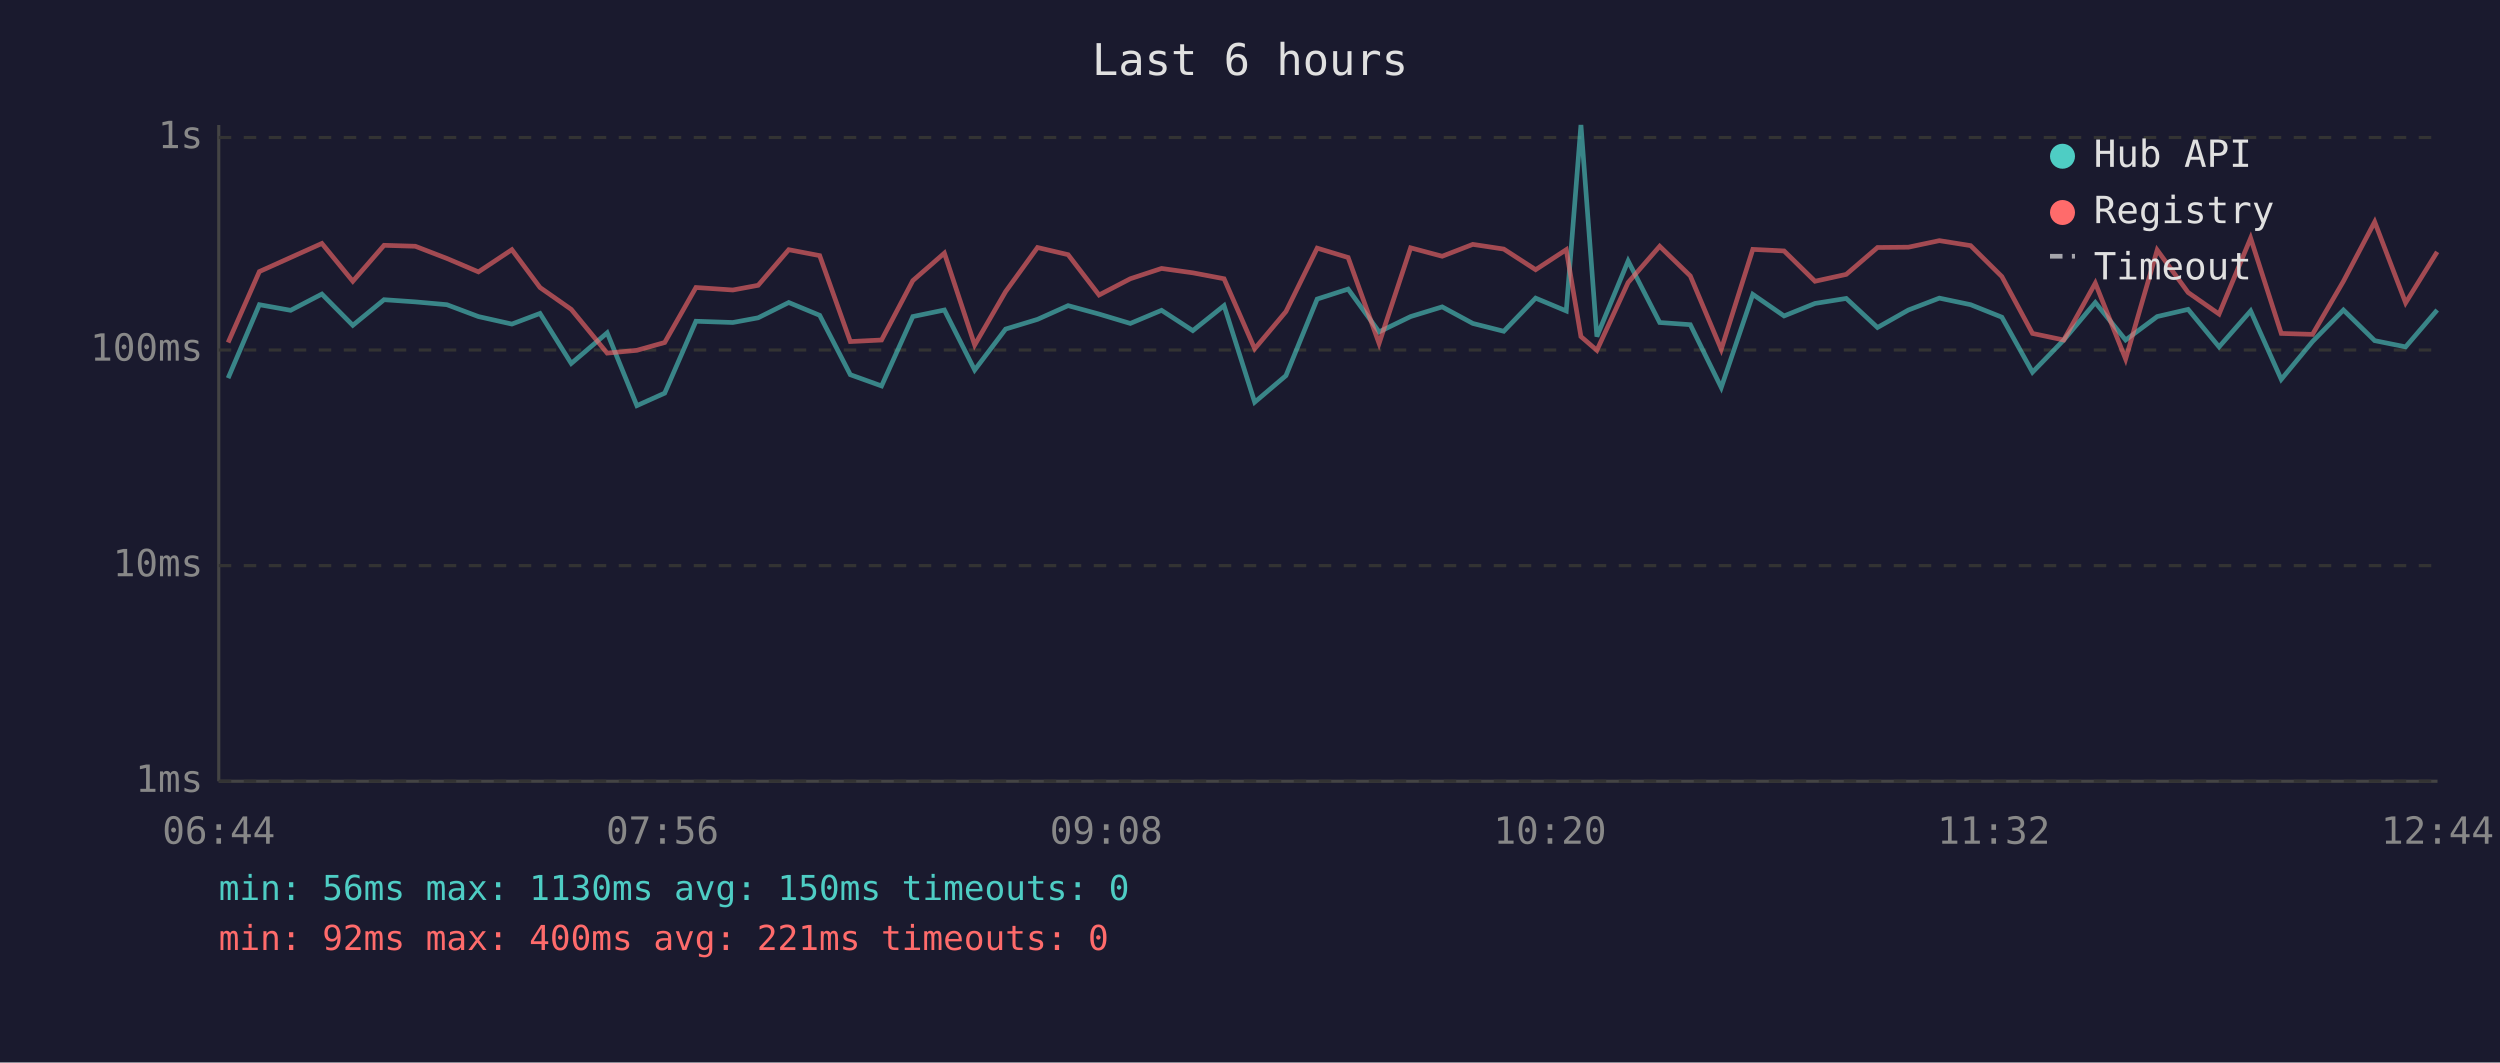
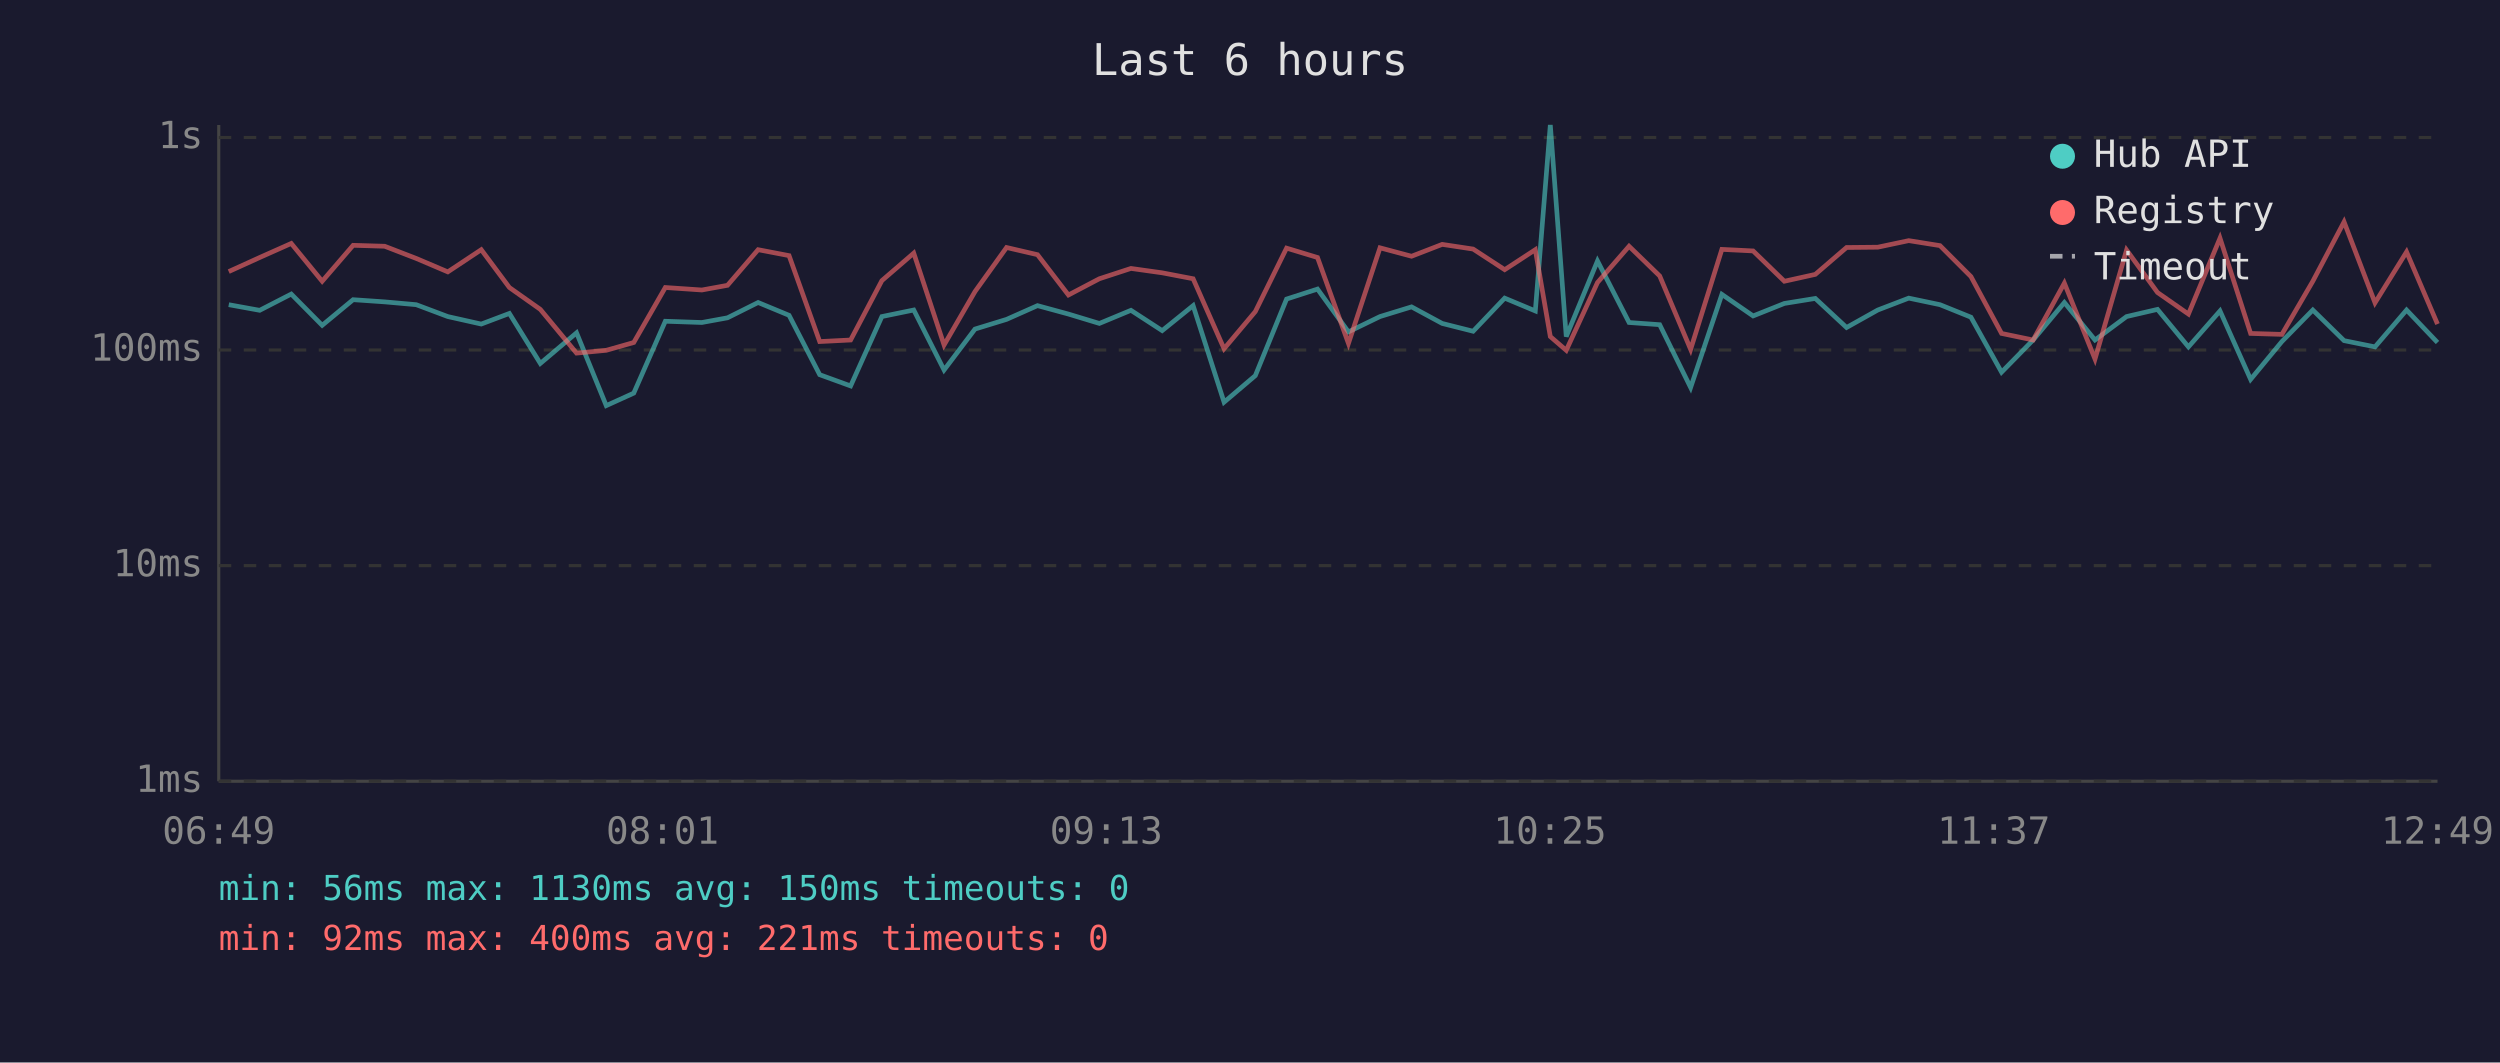
<svg xmlns="http://www.w3.org/2000/svg" viewBox="0 0 800 340" font-family="monospace" font-size="12">
  <rect width="800" height="340" fill="#1a1a2e" />
  <text x="400" y="24" fill="#e0e0e0" font-size="14" text-anchor="middle">Last 6 hours</text>
  <line x1="70" y1="40" x2="70" y2="250" stroke="#444" stroke-width="1" />
  <line x1="70" y1="250" x2="780" y2="250" stroke="#444" stroke-width="1" />
  <line x1="70" y1="250" x2="780" y2="250" stroke="#333" stroke-width="1" stroke-dasharray="4" />
  <text x="65" y="250" fill="#888" text-anchor="end" dominant-baseline="middle">1ms</text>
  <line x1="70" y1="181" x2="780" y2="181" stroke="#333" stroke-width="1" stroke-dasharray="4" />
  <text x="65" y="181" fill="#888" text-anchor="end" dominant-baseline="middle">10ms</text>
  <line x1="70" y1="112" x2="780" y2="112" stroke="#333" stroke-width="1" stroke-dasharray="4" />
  <text x="65" y="112" fill="#888" text-anchor="end" dominant-baseline="middle">100ms</text>
  <line x1="70" y1="44" x2="780" y2="44" stroke="#333" stroke-width="1" stroke-dasharray="4" />
  <text x="65" y="44" fill="#888" text-anchor="end" dominant-baseline="middle">1s</text>
-   <text x="70" y="270" fill="#888" text-anchor="middle">06:44</text>
-   <text x="212" y="270" fill="#888" text-anchor="middle">07:56</text>
-   <text x="354" y="270" fill="#888" text-anchor="middle">09:08</text>
-   <text x="496" y="270" fill="#888" text-anchor="middle">10:20</text>
-   <text x="638" y="270" fill="#888" text-anchor="middle">11:32</text>
-   <text x="780" y="270" fill="#888" text-anchor="middle">12:44</text>
-   <polyline points="73.0,121.0 83.0,97.5 93.0,99.3 103.0,94.1 112.9,104.1 122.9,95.9 132.9,96.6 143.0,97.5 153.1,101.3 163.8,103.7 172.8,100.3 182.8,116.3 194.3,106.5 203.8,129.8 212.7,125.8 222.7,102.8 234.5,103.2 242.6,101.7 252.4,96.8 262.3,100.9 272.1,119.9 282.1,123.5 292.1,101.3 302.2,99.2 311.9,118.4 321.8,105.3 332.0,102.2 341.8,97.8 351.7,100.5 361.7,103.5 371.7,99.3 381.7,105.8 391.7,97.8 401.5,128.7 411.5,120.2 421.5,95.7 431.4,92.5 441.3,106.2 451.4,101.3 461.5,98.2 471.3,103.5 481.2,106.0 491.4,95.4 501.2,99.5 505.9,40.0 511.0,107.7 521.0,83.5 531.1,103.2 540.9,103.9 550.8,124.0 560.9,94.2 570.9,101.1 580.8,97.1 590.8,95.5 600.8,104.8 610.7,99.2 620.6,95.4 630.6,97.5 640.6,101.5 650.4,119.1 660.4,108.8 670.5,96.8 680.2,108.8 690.3,101.3 700.2,99.0 710.1,111.0 720.2,99.5 730.0,121.4 740.0,109.3 749.9,99.2 759.9,109.0 769.8,111.0 779.9,99.2" fill="none" stroke="#4ecdc4" stroke-width="1.5" opacity="0.6" />
-   <polyline points="73.0,109.6 83.0,86.9 93.0,82.4 103.0,77.9 112.9,90.0 122.9,78.5 132.9,78.8 143.0,82.7 153.1,87.0 163.8,79.9 172.8,92.0 182.8,99.0 194.3,113.0 203.8,112.1 212.7,109.6 222.7,92.0 234.5,92.8 242.6,91.3 252.4,79.9 262.3,81.8 272.1,109.3 282.1,108.8 292.1,89.8 302.2,81.0 311.9,110.4 321.8,93.3 332.0,79.2 341.8,81.5 351.7,94.4 361.7,89.2 371.7,85.9 381.7,87.3 391.7,89.2 401.5,111.6 411.5,99.7 421.5,79.4 431.4,82.4 441.3,109.9 451.4,79.3 461.5,82.0 471.3,78.2 481.2,79.7 491.4,86.3 501.2,79.9 505.9,107.7 511.0,112.1 521.0,90.4 531.1,78.8 540.9,88.3 550.8,111.8 560.9,79.8 570.9,80.3 580.8,90.0 590.8,87.8 600.8,79.2 610.7,79.1 620.6,77.0 630.6,78.6 640.6,88.5 650.4,106.7 660.4,108.8 670.5,90.6 680.2,114.9 690.3,80.0 700.2,93.6 710.1,100.5 720.2,76.2 730.0,106.7 740.0,107.0 749.9,90.0 759.9,71.0 769.8,96.9 779.9,80.6" fill="none" stroke="#ff6b6b" stroke-width="1.5" opacity="0.6" />
+   <text x="70" y="270" fill="#888" text-anchor="middle">06:49</text>
+   <text x="212" y="270" fill="#888" text-anchor="middle">08:01</text>
+   <text x="354" y="270" fill="#888" text-anchor="middle">09:13</text>
+   <text x="496" y="270" fill="#888" text-anchor="middle">10:25</text>
+   <text x="638" y="270" fill="#888" text-anchor="middle">11:37</text>
+   <text x="780" y="270" fill="#888" text-anchor="middle">12:49</text>
+   <polyline points="73.2,97.5 83.1,99.3 93.2,94.1 103.1,104.1 113.0,95.9 123.1,96.6 133.2,97.5 143.3,101.3 154.0,103.7 163.0,100.3 172.9,116.3 184.5,106.5 194.0,129.8 202.8,125.8 212.9,102.8 224.6,103.2 232.8,101.7 242.6,96.8 252.5,100.9 262.3,119.9 272.2,123.5 282.2,101.3 292.4,99.2 302.1,118.4 312.0,105.3 322.1,102.2 332.0,97.8 341.9,100.5 351.8,103.5 361.9,99.3 371.9,105.8 381.8,97.8 391.7,128.7 401.7,120.2 411.7,95.7 421.6,92.5 431.5,106.2 441.6,101.3 451.7,98.2 461.5,103.5 471.4,106.0 481.5,95.4 491.3,99.5 496.1,40.0 501.2,107.7 511.2,83.5 521.3,103.2 531.1,103.9 541.0,124.0 551.0,94.2 561.0,101.1 571.0,97.1 580.9,95.5 590.9,104.8 600.9,99.2 610.8,95.4 620.8,97.5 630.7,101.5 640.5,119.1 650.6,108.8 660.6,96.8 670.4,108.8 680.5,101.3 690.4,99.0 700.3,111.0 710.4,99.5 720.2,121.4 730.2,109.3 740.1,99.2 750.1,109.0 760.0,111.0 770.1,99.2 780.0,109.6" fill="none" stroke="#4ecdc4" stroke-width="1.5" opacity="0.6" />
+   <polyline points="73.2,86.9 83.1,82.4 93.2,77.9 103.1,90.0 113.0,78.5 123.1,78.8 133.2,82.7 143.3,87.0 154.0,79.9 163.0,92.0 172.9,99.0 184.5,113.0 194.0,112.1 202.8,109.6 212.9,92.0 224.6,92.8 232.8,91.3 242.6,79.9 252.5,81.8 262.3,109.3 272.2,108.8 282.2,89.8 292.4,81.0 302.1,110.4 312.0,93.3 322.1,79.2 332.0,81.5 341.9,94.4 351.8,89.2 361.9,85.9 371.9,87.3 381.8,89.2 391.7,111.6 401.7,99.7 411.7,79.4 421.6,82.4 431.5,109.9 441.6,79.3 451.7,82.0 461.5,78.2 471.4,79.7 481.5,86.3 491.3,79.9 496.1,107.7 501.2,112.1 511.2,90.4 521.3,78.8 531.1,88.3 541.0,111.8 551.0,79.8 561.0,80.3 571.0,90.0 580.9,87.8 590.9,79.2 600.9,79.1 610.8,77.0 620.8,78.6 630.7,88.5 640.5,106.7 650.6,108.8 660.6,90.6 670.4,114.9 680.5,80.0 690.4,93.6 700.3,100.5 710.4,76.2 720.2,106.7 730.2,107.0 740.1,90.0 750.1,71.0 760.0,96.9 770.1,80.6 780.0,103.7" fill="none" stroke="#ff6b6b" stroke-width="1.5" opacity="0.6" />
  <circle cx="660" cy="50" r="4" fill="#4ecdc4" />
  <text x="670" y="50" fill="#e0e0e0" dominant-baseline="middle">Hub API</text>
  <circle cx="660" cy="68" r="4" fill="#ff6b6b" />
  <text x="670" y="68" fill="#e0e0e0" dominant-baseline="middle">Registry</text>
  <line x1="656" y1="82" x2="664" y2="82" stroke="#e0e0e0" stroke-width="1.5" stroke-dasharray="4,3" opacity="0.7" />
  <text x="670" y="86" fill="#e0e0e0" dominant-baseline="middle">Timeout</text>
  <text x="70" y="288" fill="#4ecdc4" font-size="11">min: 56ms  max: 1130ms  avg: 150ms  timeouts: 0</text>
  <text x="70" y="304" fill="#ff6b6b" font-size="11">min: 92ms  max: 400ms  avg: 221ms  timeouts: 0</text>
</svg>
